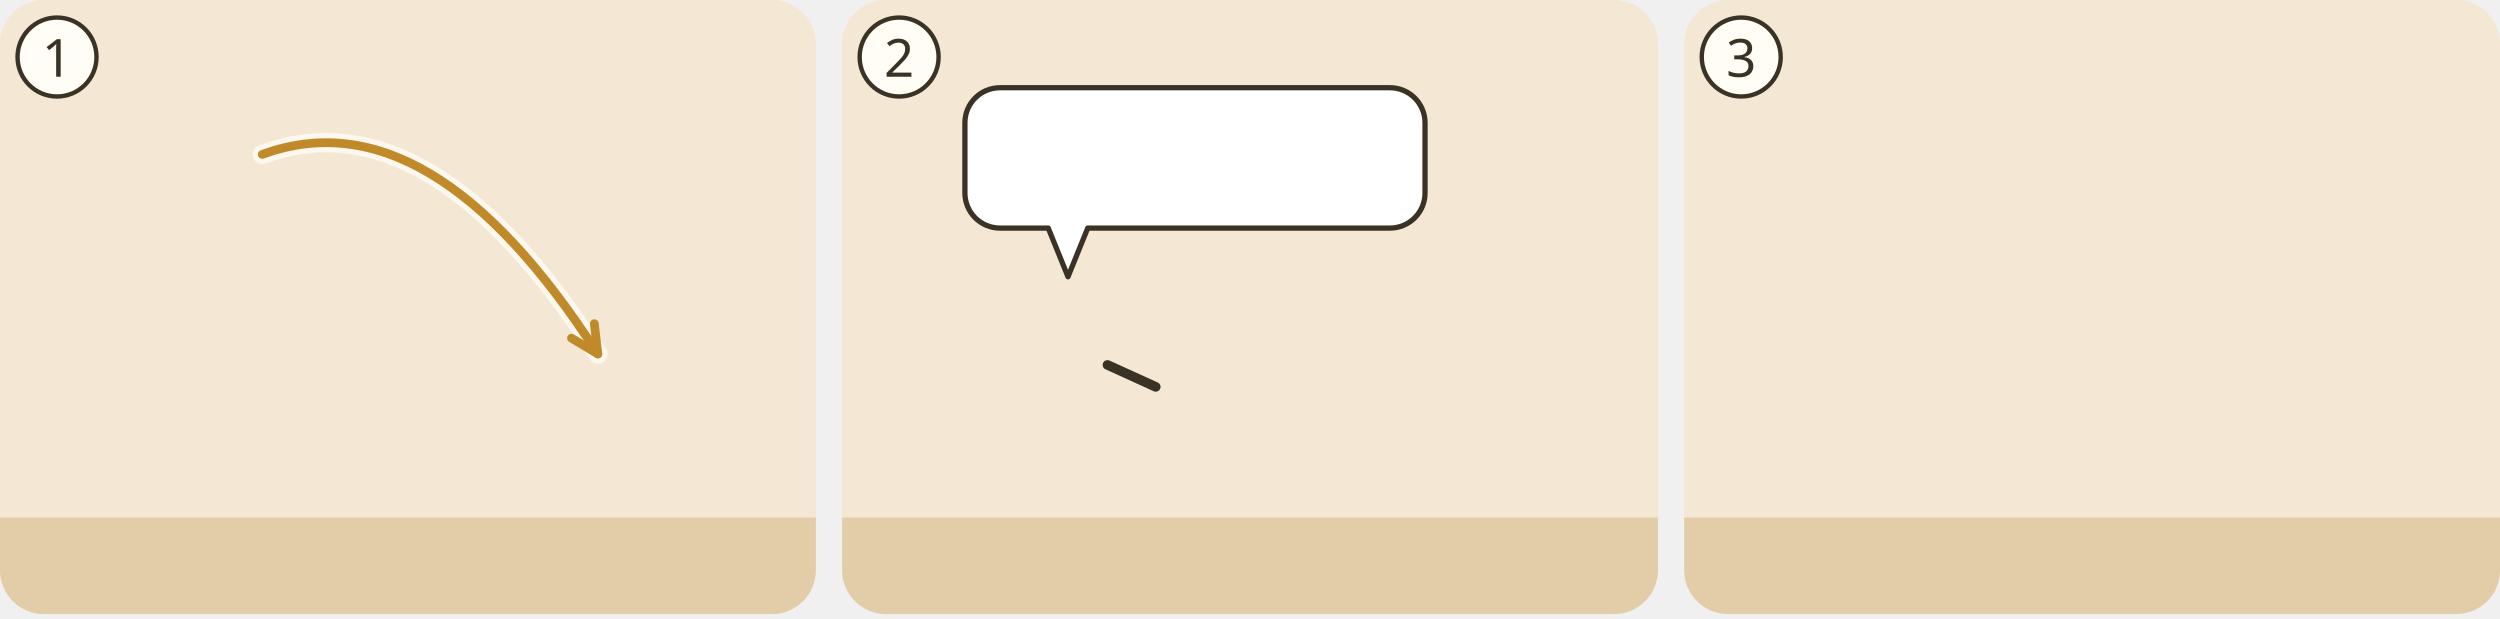
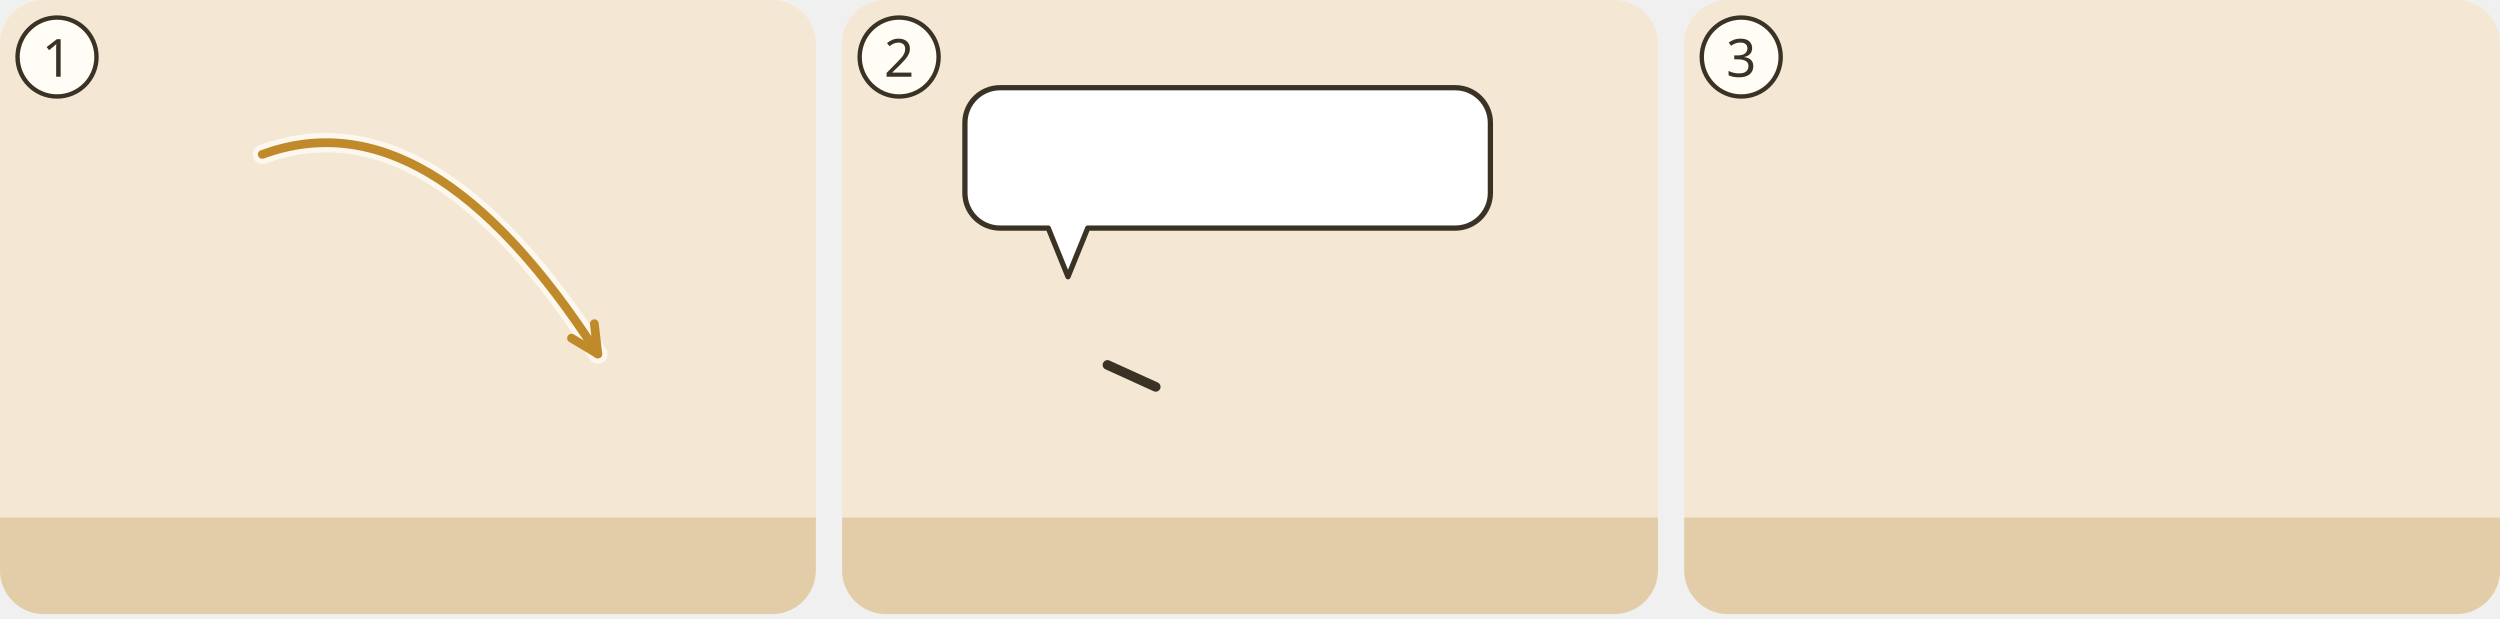
<svg xmlns="http://www.w3.org/2000/svg" viewBox="0 0 380 94">
  <g transform="translate(0 0) scale(0.6667)">
    <g transform="translate(0 0)">
      <clipPath id="ill-cp-1-0-0">
        <rect width="186" height="140" rx="10" />
      </clipPath>
      <g clip-path="url(#ill-cp-1-0-0)">
        <rect width="186" height="140" fill="#F4E7D3" />
        <rect y="118" width="186" height="22" fill="#E2CDA8" />
        <use href="#ill-gott" x="26" y="3" width="40" height="40" />
        <use href="#ill-p-boas" x="24.1" y="60" width="27.2" height="58" />
        <use href="#ill-p-rut" x="79.4" y="60" width="27.2" height="58" />
        <use href="#ill-p-obed" x="134.7" y="60" width="27.2" height="58" />
        <path d="M59.8 35.2Q98.0 21.2 136.3 80.7" fill="none" stroke="#FFFDF6" stroke-width="4.4" stroke-linecap="round" opacity=".8" />
        <path d="M59.8 35.2Q98.0 21.2 136.3 80.7" fill="none" stroke="#C08A2A" stroke-width="2" stroke-linecap="round" />
        <path d="M130.3 77.1L136.3 80.7L135.5 73.8" fill="none" stroke="#C08A2A" stroke-width="2" stroke-linecap="round" stroke-linejoin="round" />
        <use href="#ill-z-hochzeit" x="70" y="8" width="60.0" height="24.0" />
      </g>
      <circle cx="13" cy="13" r="9" fill="#FFFDF6" stroke="#3B3226" />
      <text x="13" y="17.5" text-anchor="middle" font-family="sans-serif" font-size="12" fill="#3B3226">1</text>
    </g>
  </g>
  <g transform="translate(128 0) scale(0.6667)">
    <g transform="translate(0 0)">
      <clipPath id="ill-cp-2-0-0">
        <rect width="186" height="140" rx="10" />
      </clipPath>
      <g clip-path="url(#ill-cp-2-0-0)">
        <rect width="186" height="140" fill="#F4E7D3" />
        <rect y="118" width="186" height="22" fill="#E2CDA8" />
        <use href="#ill-p-g-frauen" x="37.4" y="58" width="28.1" height="60" />
        <path d="M60.5 83.2L71.5 88.2" stroke="#3B3226" stroke-width="2.2" stroke-linecap="round" />
        <use href="#ill-p-noomi" x="120.4" y="58" width="28.1" height="60" />
        <g>
-           <path d="M36 20H124.9A8 8 0 0 1 132.9 28V44A8 8 0 0 1 124.9 52L56 52L51.5 63.1L47 52H36A8 8 0 0 1 28 44V28A8 8 0 0 1 36 20Z" fill="#FFFFFF" stroke="#3B3226" stroke-width="1.2" stroke-linejoin="round" />
+           <path d="M36 20H139.8A8 8 0 0 1 147.8 28V44A8 8 0 0 1 139.8 52L56 52L51.5 63.1L47 52H36A8 8 0 0 1 28 44V28A8 8 0 0 1 36 20Z" fill="#FFFFFF" stroke="#3B3226" stroke-width="1.2" stroke-linejoin="round" />
          <use href="#ill-gott" x="34" y="26" width="20.0" height="20" />
-           <use href="#ill-z-loesen" x="59.0" y="26" width="23.1" height="20" />
-           <use href="#ill-p-rut" x="87.1" y="26" width="9.4" height="20" />
-           <use href="#ill-z-liebe" x="101.5" y="26" width="25.5" height="20" />
+           <use href="#ill-z-loesen" x="59.0" y="26" width="38.0" height="20" />
+           <use href="#ill-p-rut" x="102.0" y="26" width="9.4" height="20" />
+           <use href="#ill-z-liebe" x="116.4" y="26" width="25.5" height="20" />
        </g>
      </g>
      <circle cx="13" cy="13" r="9" fill="#FFFDF6" stroke="#3B3226" />
      <text x="13" y="17.5" text-anchor="middle" font-family="sans-serif" font-size="12" fill="#3B3226">2</text>
    </g>
  </g>
  <g transform="translate(256 0) scale(0.6667)">
    <g transform="translate(0 0)">
      <clipPath id="ill-cp-3-0-0">
        <rect width="186" height="140" rx="10" />
      </clipPath>
      <g clip-path="url(#ill-cp-3-0-0)">
        <rect width="186" height="140" fill="#F4E7D3" />
        <rect y="118" width="186" height="22" fill="#E2CDA8" />
        <use href="#ill-p-g-frauen" x="40.4" y="60" width="27.2" height="58" />
        <use href="#ill-p-noomi" x="102.4" y="72.8" width="27.2" height="45.2" preserveAspectRatio="none" />
        <use href="#ill-p-obed" x="132.4" y="60" width="27.2" height="58" />
        <use href="#ill-z-freude" x="44.0" y="48.7" width="20" height="13" />
      </g>
      <circle cx="13" cy="13" r="9" fill="#FFFDF6" stroke="#3B3226" />
      <text x="13" y="17.5" text-anchor="middle" font-family="sans-serif" font-size="12" fill="#3B3226">3</text>
    </g>
  </g>
</svg>
